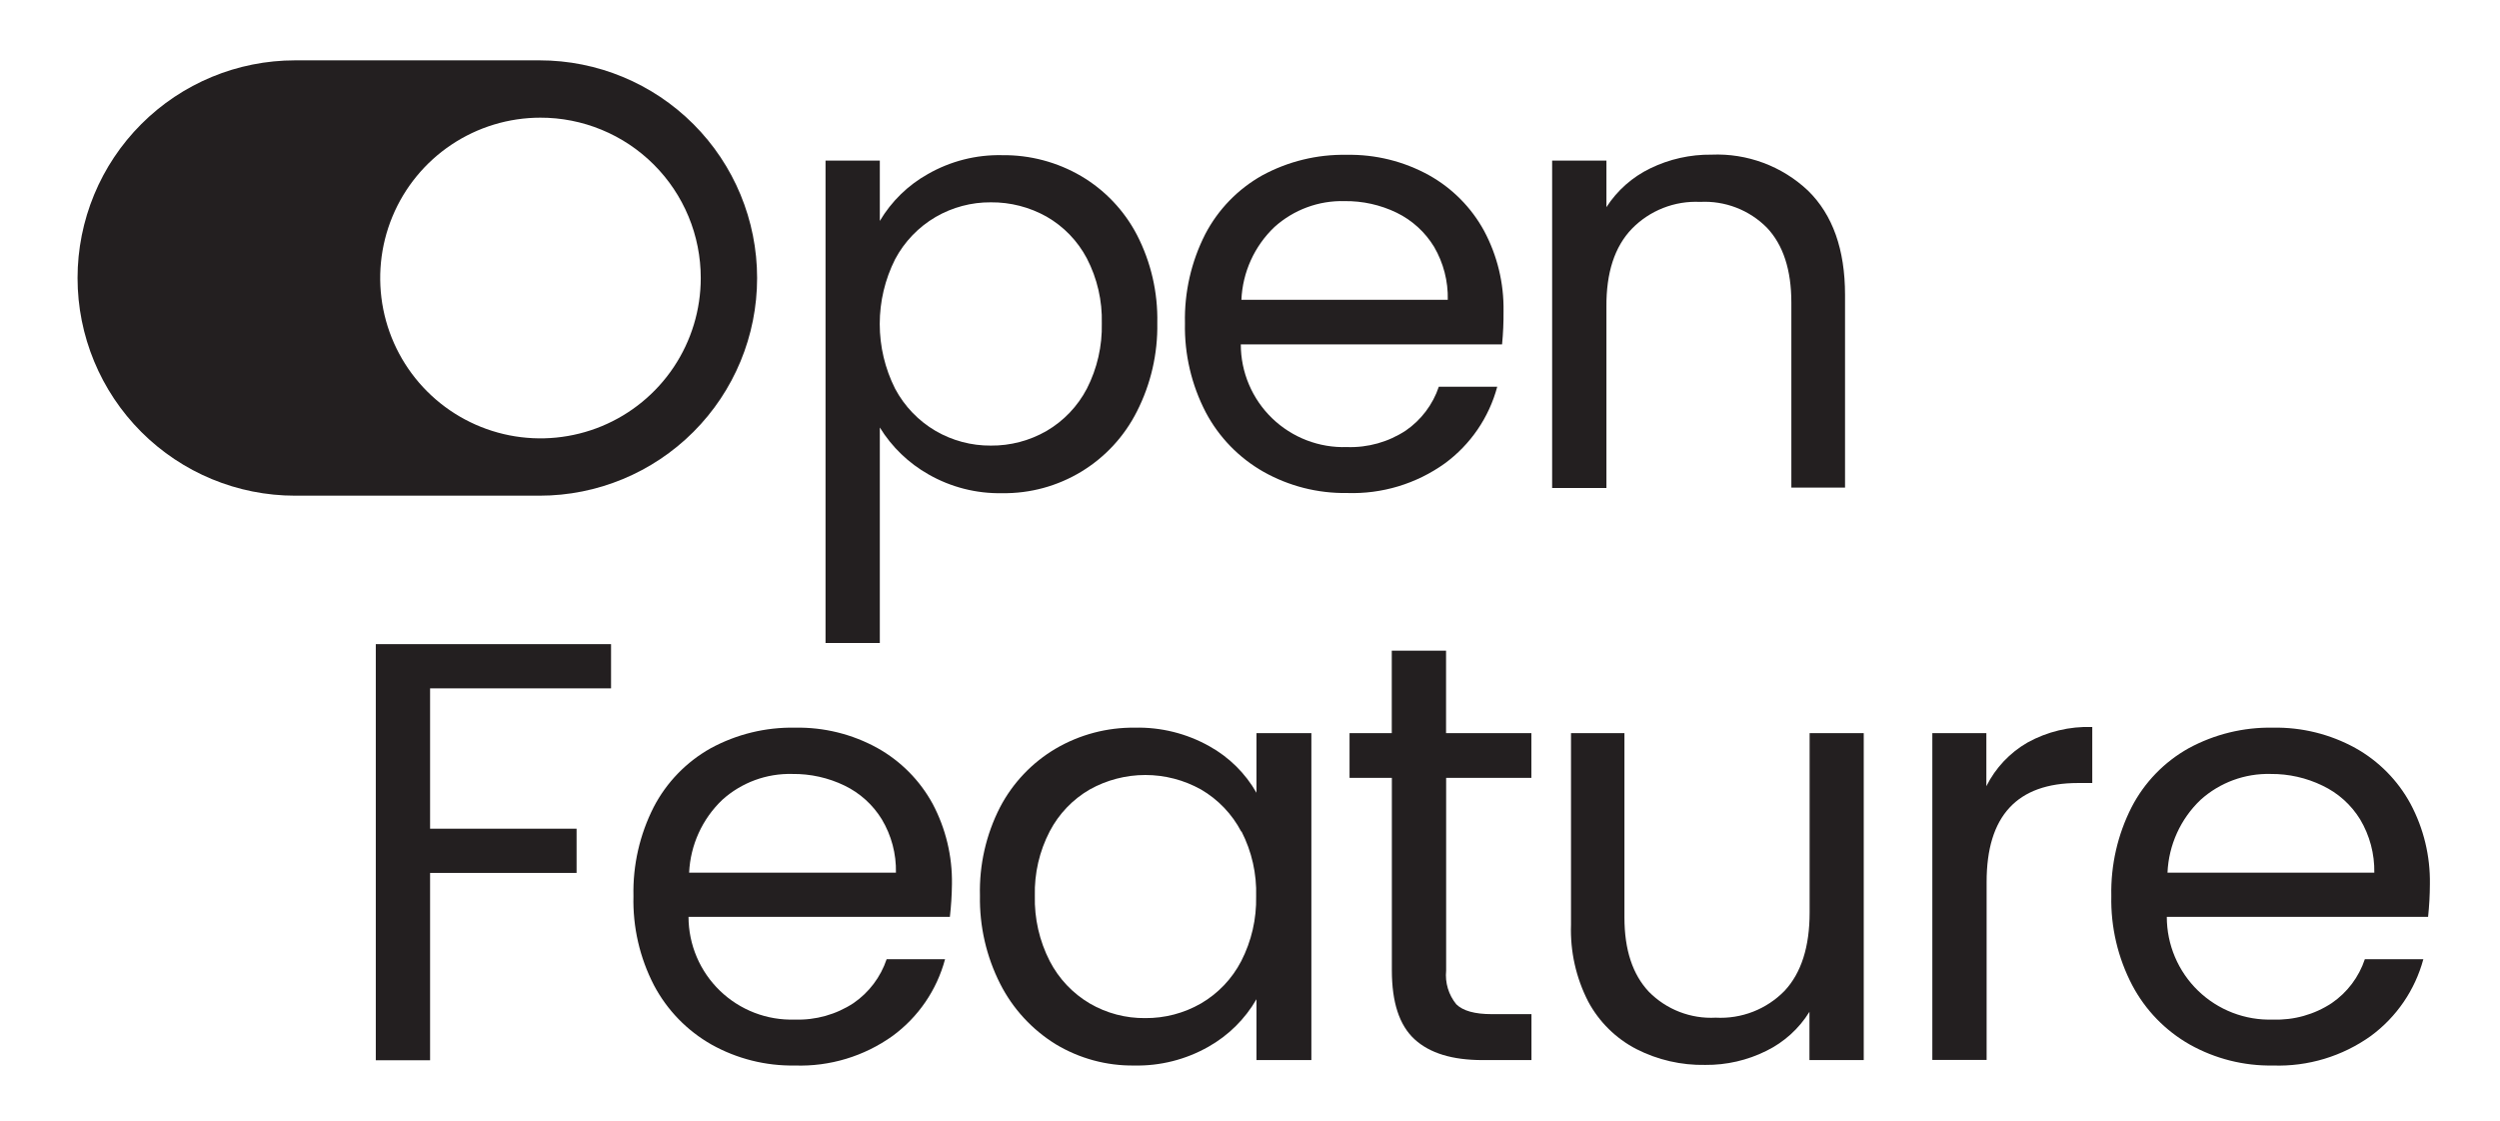
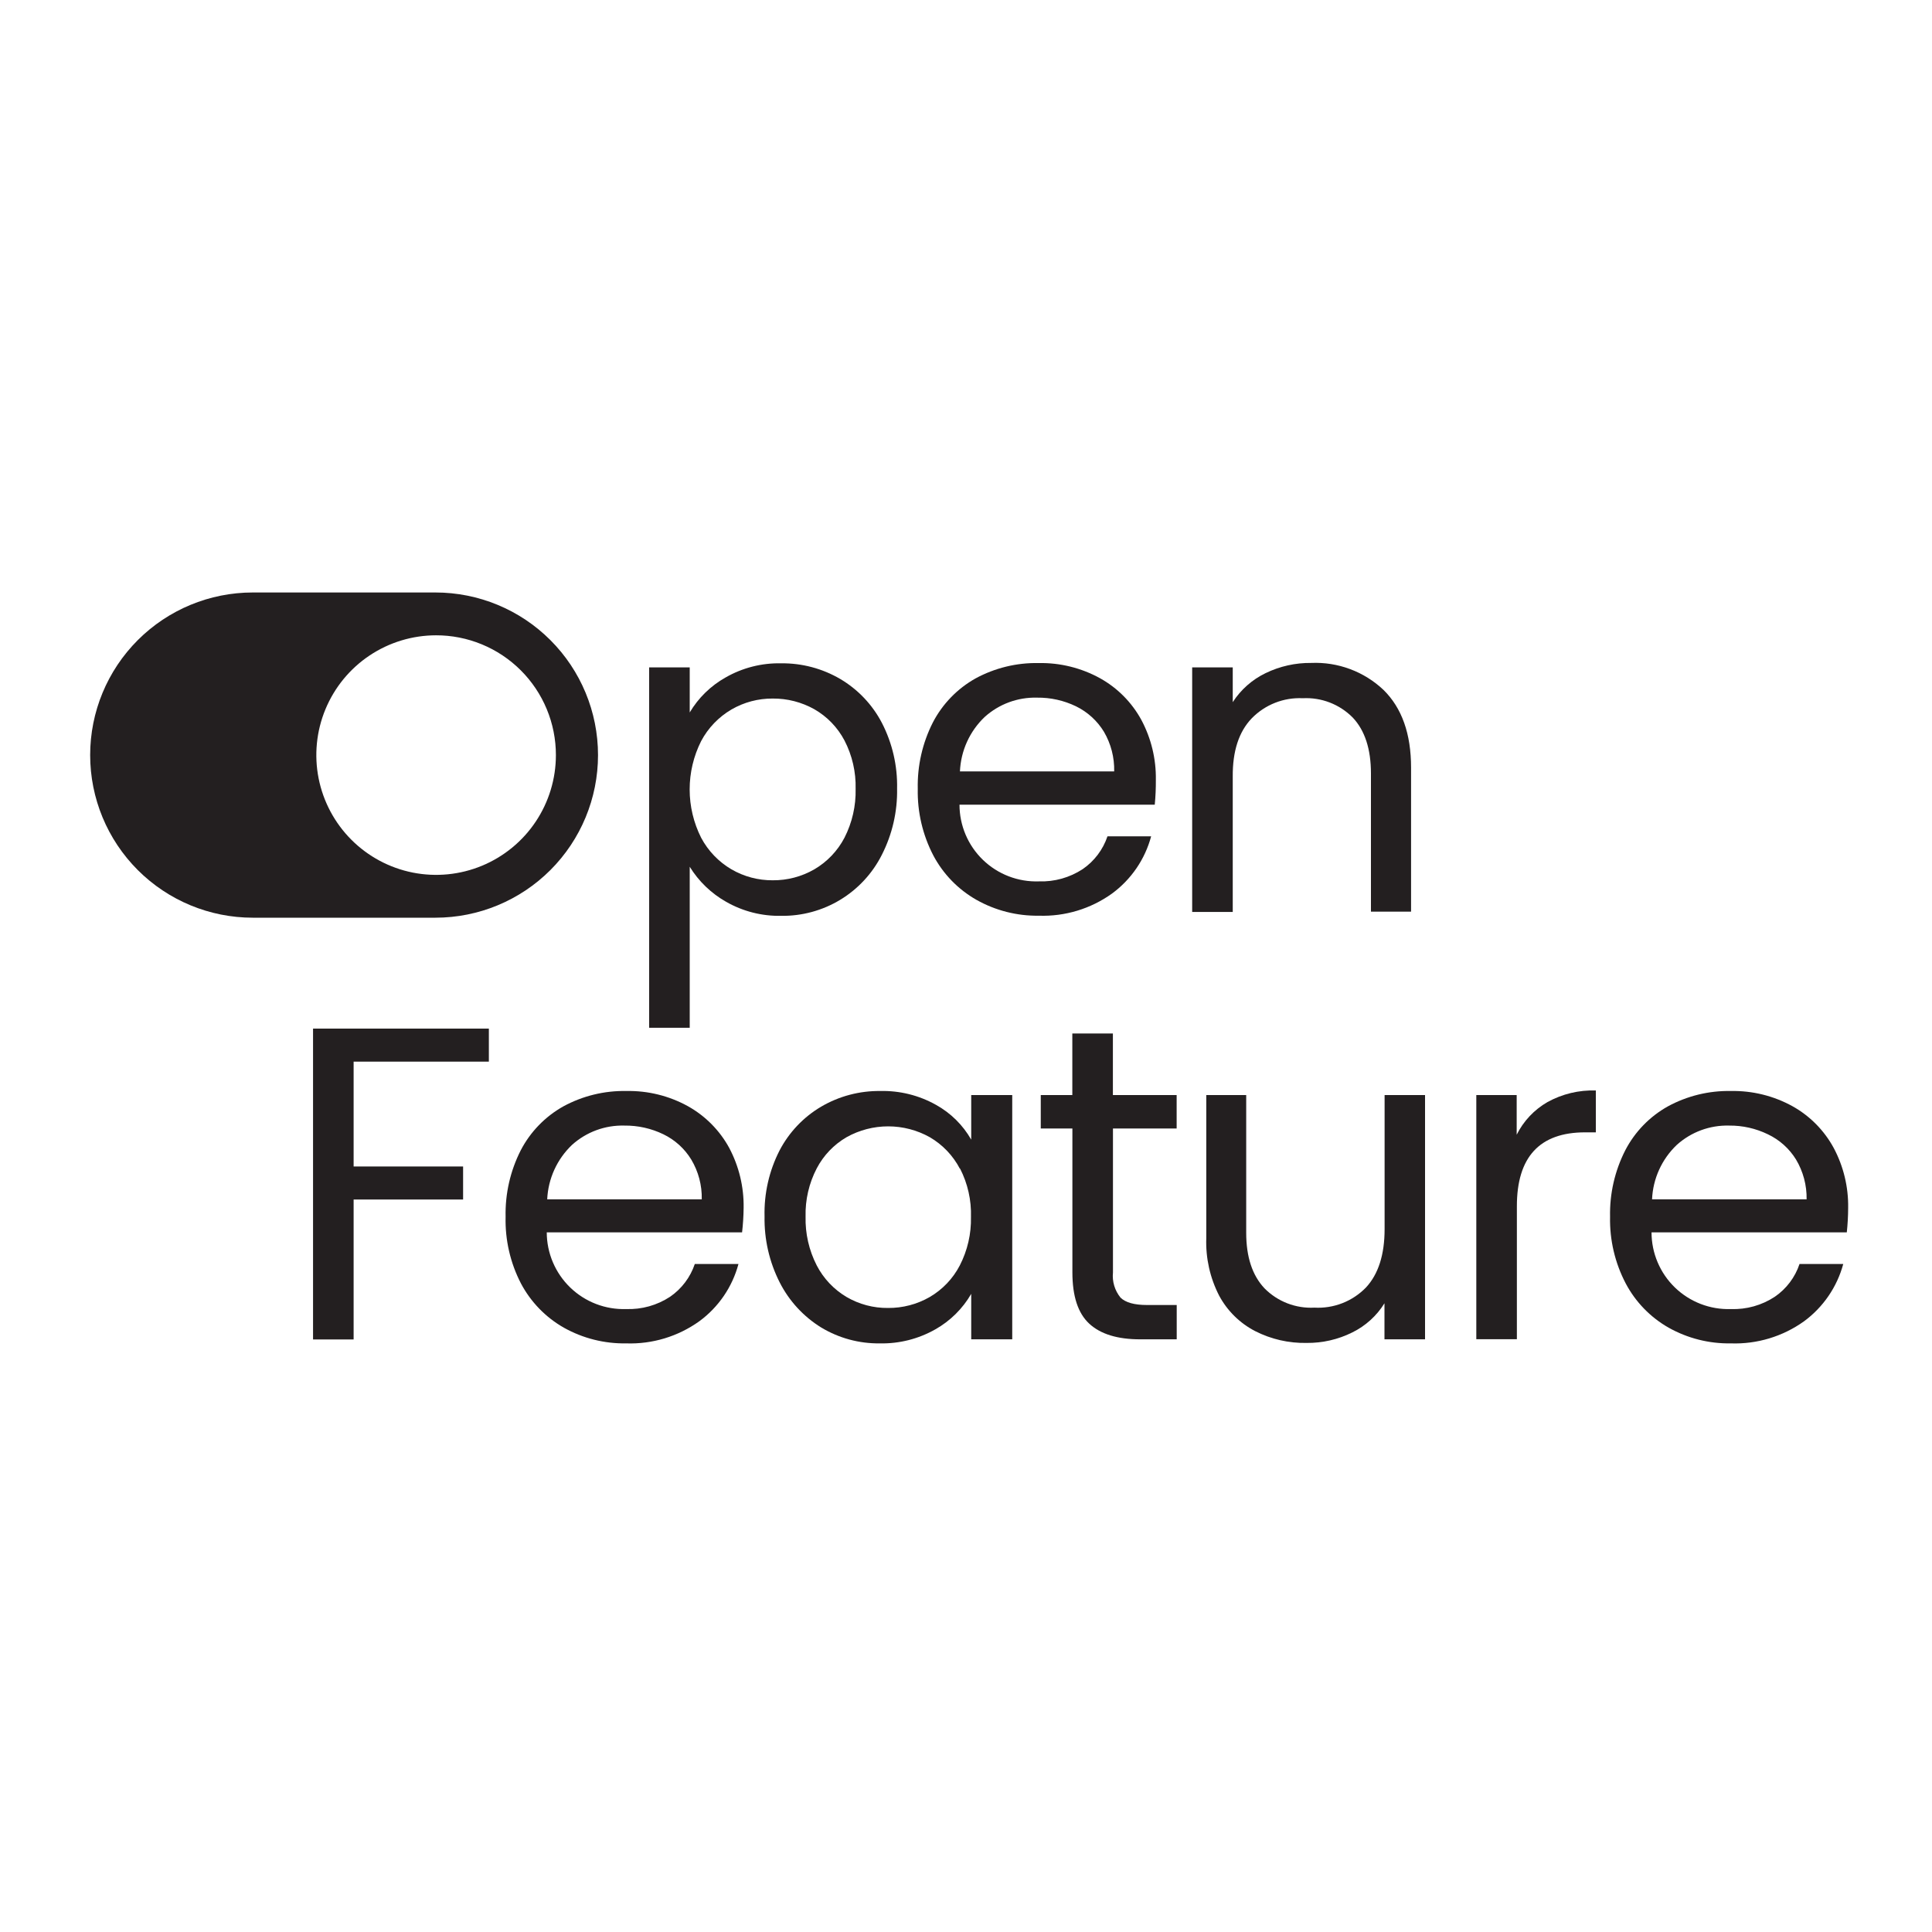
- <svg xmlns="http://www.w3.org/2000/svg" width="290" height="130" viewBox="0 0 290 130" fill="none">
-   <path d="M62.61 57.5L34.25 57.5C27.553 57.5 21.131 54.84 16.396 50.104C11.66 45.369 9 38.947 9 32.25C9 25.553 11.66 19.131 16.396 14.396C21.131 9.66 27.553 7 34.25 7L62.61 7C69.307 7 75.729 9.66 80.465 14.396C85.2 19.131 87.86 25.553 87.86 32.25C87.86 38.947 85.2 45.369 80.465 50.104C75.729 54.84 69.307 57.5 62.61 57.5ZM62.72 13.65C59.041 13.65 55.445 14.741 52.386 16.785C49.328 18.828 46.944 21.733 45.536 25.132C44.128 28.531 43.76 32.271 44.477 35.879C45.195 39.487 46.967 42.801 49.568 45.402C52.169 48.003 55.483 49.775 59.091 50.493C62.699 51.21 66.439 50.842 69.838 49.434C73.237 48.026 76.142 45.642 78.185 42.584C80.229 39.525 81.32 35.929 81.32 32.25C81.321 29.804 80.84 27.381 79.903 25.121C78.966 22.861 77.593 20.809 75.861 19.081C74.129 17.353 72.074 15.984 69.812 15.052C67.55 14.12 65.126 13.643 62.68 13.65H62.72Z" fill="#231F20" />
-   <path d="M107.68 20.19C110.301 18.69 113.281 17.933 116.3 18C119.521 17.962 122.691 18.803 125.47 20.43C128.222 22.054 130.463 24.416 131.94 27.25C133.565 30.404 134.376 33.913 134.3 37.46C134.365 41.022 133.555 44.545 131.94 47.72C130.487 50.611 128.249 53.034 125.484 54.712C122.718 56.39 119.535 57.256 116.3 57.21C113.305 57.27 110.35 56.517 107.75 55.03C105.438 53.723 103.494 51.851 102.1 49.59V74.59H95.8V18.63H102.1V25.63C103.448 23.357 105.373 21.48 107.68 20.19ZM126.13 29.98C125.061 27.952 123.438 26.27 121.45 25.13C119.475 24.023 117.244 23.45 114.98 23.47C112.733 23.455 110.523 24.042 108.58 25.17C106.585 26.338 104.954 28.038 103.87 30.08C102.7 32.407 102.09 34.975 102.09 37.58C102.09 40.185 102.7 42.753 103.87 45.08C104.954 47.122 106.585 48.822 108.58 49.99C110.523 51.118 112.733 51.705 114.98 51.69C117.25 51.71 119.483 51.123 121.45 49.99C123.441 48.827 125.063 47.124 126.13 45.08C127.327 42.736 127.922 40.131 127.86 37.5C127.927 34.888 127.332 32.3 126.13 29.98Z" fill="#231F20" />
-   <path d="M174.31 39.95H143.99C143.99 41.549 144.313 43.131 144.937 44.603C145.561 46.075 146.476 47.406 147.625 48.517C148.775 49.628 150.136 50.497 151.628 51.071C153.12 51.645 154.712 51.914 156.31 51.86C158.726 51.945 161.109 51.278 163.13 49.95C164.927 48.714 166.274 46.928 166.97 44.86H173.75C172.793 48.434 170.644 51.574 167.66 53.76C164.359 56.124 160.368 57.33 156.31 57.19C152.915 57.241 149.567 56.389 146.61 54.72C143.775 53.108 141.458 50.721 139.93 47.84C138.267 44.648 137.435 41.088 137.51 37.49C137.429 33.909 138.236 30.363 139.86 27.17C141.354 24.303 143.651 21.933 146.47 20.35C149.474 18.718 152.851 17.894 156.27 17.96C159.605 17.895 162.899 18.709 165.82 20.32C168.526 21.826 170.749 24.07 172.23 26.79C173.758 29.652 174.532 32.856 174.48 36.1C174.491 37.385 174.434 38.67 174.31 39.95ZM166.42 28.63C165.383 26.927 163.881 25.557 162.09 24.68C160.203 23.765 158.128 23.302 156.03 23.33C153.036 23.25 150.125 24.325 147.9 26.33C145.574 28.543 144.198 31.572 144.06 34.78H168.01C168.06 32.622 167.509 30.493 166.42 28.63Z" fill="#231F20" />
-   <path d="M209.82 22.12C212.68 24.92 214.11 28.947 214.11 34.2V56.56H207.88V35.1C207.88 31.32 206.94 28.42 205.05 26.42C204.041 25.401 202.829 24.606 201.491 24.089C200.154 23.572 198.722 23.344 197.29 23.42C195.824 23.349 194.36 23.591 192.995 24.129C191.629 24.667 190.394 25.489 189.37 26.54C187.37 28.62 186.387 31.643 186.42 35.61V56.61H180.12V18.63H186.42V24.03C187.671 22.09 189.432 20.534 191.51 19.53C193.721 18.455 196.152 17.911 198.61 17.94C200.663 17.852 202.713 18.177 204.638 18.895C206.564 19.612 208.326 20.709 209.82 22.12Z" fill="#231F20" />
-   <path d="M70.91 74.72V79.85H49.91V96.13H66.91V101.26H49.91V122.99H43.61V74.72H70.91Z" fill="#231F20" />
-   <path d="M110.23 106.36H79.9C79.903 107.959 80.227 109.541 80.853 111.012C81.48 112.483 82.395 113.813 83.545 114.924C84.695 116.035 86.056 116.904 87.548 117.478C89.04 118.053 90.632 118.322 92.23 118.27C94.646 118.355 97.029 117.688 99.05 116.36C100.847 115.124 102.194 113.338 102.89 111.27H109.67C108.713 114.844 106.565 117.984 103.58 120.17C100.278 122.533 96.288 123.739 92.23 123.6C88.852 123.656 85.519 122.818 82.57 121.17C79.732 119.561 77.414 117.174 75.89 114.29C74.237 111.096 73.418 107.536 73.51 103.94C73.429 100.359 74.236 96.813 75.86 93.62C77.352 90.751 79.649 88.381 82.47 86.8C85.474 85.166 88.851 84.343 92.27 84.41C95.605 84.345 98.899 85.159 101.82 86.77C104.524 88.279 106.747 90.522 108.23 93.24C109.75 96.105 110.521 99.307 110.47 102.55C110.456 103.823 110.376 105.095 110.23 106.36ZM102.33 95.04C101.294 93.35 99.794 91.993 98.01 91.13C96.122 90.216 94.047 89.754 91.95 89.78C88.955 89.7 86.045 90.774 83.82 92.78C81.495 94.995 80.116 98.022 79.97 101.23H103.97C104.017 99.053 103.449 96.908 102.33 95.04Z" fill="#231F20" />
-   <path d="M116.04 93.66C117.517 90.826 119.758 88.464 122.51 86.84C125.292 85.211 128.466 84.371 131.69 84.41C134.714 84.337 137.702 85.08 140.34 86.56C142.623 87.825 144.515 89.693 145.81 91.96V85.04H152.18V122.97H145.81V115.91C144.479 118.211 142.556 120.114 140.24 121.42C137.616 122.911 134.637 123.664 131.62 123.6C128.412 123.642 125.257 122.786 122.51 121.13C119.761 119.432 117.533 117.011 116.07 114.13C114.461 110.96 113.654 107.444 113.72 103.89C113.628 100.34 114.425 96.823 116.04 93.66ZM144.04 96.46C142.973 94.427 141.355 92.735 139.37 91.58C137.397 90.478 135.175 89.9 132.915 89.9C130.655 89.9 128.433 90.478 126.46 91.58C124.486 92.725 122.877 94.407 121.82 96.43C120.619 98.737 120.024 101.31 120.09 103.91C120.024 106.542 120.619 109.148 121.82 111.49C122.875 113.53 124.483 115.231 126.46 116.4C128.411 117.537 130.633 118.124 132.89 118.1C135.163 118.12 137.4 117.533 139.37 116.4C141.36 115.238 142.98 113.536 144.04 111.49C145.232 109.17 145.827 106.588 145.77 103.98C145.85 101.371 145.268 98.784 144.08 96.46H144.04Z" fill="#231F20" />
-   <path d="M167.82 90.23V112.59C167.75 113.287 167.818 113.992 168.021 114.662C168.223 115.333 168.556 115.958 169 116.5C169.78 117.26 171.15 117.64 173.09 117.64H177.72V122.97H172.05C168.54 122.97 165.91 122.17 164.15 120.55C162.39 118.93 161.52 116.28 161.52 112.55V90.23H156.61V85.04H161.51V75.48H167.81V85.04H177.71V90.23H167.82Z" fill="#231F20" />
-   <path d="M216.28 85.04V122.97H209.98V117.37C208.773 119.32 207.04 120.891 204.98 121.9C202.779 122.997 200.349 123.555 197.89 123.53C195.113 123.584 192.365 122.952 189.89 121.69C187.518 120.461 185.574 118.544 184.31 116.19C182.891 113.433 182.203 110.359 182.31 107.26V85.04H188.51V106.43C188.51 110.17 189.457 113.043 191.35 115.05C192.356 116.07 193.567 116.864 194.903 117.381C196.239 117.898 197.67 118.126 199.1 118.05C200.579 118.131 202.058 117.895 203.438 117.357C204.818 116.819 206.067 115.991 207.1 114.93C209.03 112.86 210 109.83 210 105.86V85.04H216.28Z" fill="#231F20" />
-   <path d="M235.29 86.13C237.585 84.864 240.18 84.242 242.8 84.33V90.83H241.14C234.067 90.83 230.533 94.66 230.54 102.32V122.95H224.24V85.04H230.51V91.2C231.57 89.076 233.233 87.313 235.29 86.13Z" fill="#231F20" />
-   <path d="M281.77 106.36H251.45C251.45 107.959 251.772 109.541 252.397 111.013C253.021 112.485 253.936 113.816 255.085 114.927C256.235 116.038 257.596 116.907 259.088 117.481C260.58 118.055 262.172 118.324 263.77 118.27C266.187 118.358 268.571 117.69 270.59 116.36C272.391 115.128 273.74 113.34 274.43 111.27H281.22C280.256 114.84 278.109 117.978 275.13 120.17C271.825 122.534 267.831 123.74 263.77 123.6C260.395 123.658 257.065 122.819 254.12 121.17C251.282 119.561 248.964 117.174 247.44 114.29C245.769 111.1 244.933 107.54 245.01 103.94C244.932 100.358 245.743 96.812 247.37 93.62C248.858 90.749 251.157 88.377 253.98 86.8C256.981 85.168 260.355 84.344 263.77 84.41C267.108 84.346 270.405 85.159 273.33 86.77C276.034 88.276 278.253 90.52 279.73 93.24C281.258 96.102 282.032 99.306 281.98 102.55C281.976 103.823 281.906 105.094 281.77 106.36ZM273.88 95.04C272.832 93.342 271.314 91.984 269.51 91.13C267.641 90.223 265.587 89.761 263.51 89.78C260.512 89.699 257.598 90.773 255.37 92.78C253.044 94.993 251.668 98.022 251.53 101.23H275.53C275.569 99.053 274.998 96.909 273.88 95.04Z" fill="#231F20" />
+ <svg xmlns="http://www.w3.org/2000/svg" width="300" height="300" viewBox="0 0 300 300" fill="none">
+   <path d="M67.61 142.5H39.25C32.553 142.5 26.131 139.84 21.396 135.104C16.66 130.369 14 123.947 14 117.25C14 110.553 16.66 104.131 21.396 99.396C26.131 94.66 32.553 92 39.25 92H67.61C74.307 92 80.729 94.66 85.465 99.396C90.2 104.131 92.86 110.553 92.86 117.25C92.86 123.947 90.2 130.369 85.465 135.104C80.729 139.84 74.307 142.5 67.61 142.5ZM67.72 98.65C64.041 98.65 60.445 99.741 57.386 101.785C54.328 103.828 51.944 106.733 50.536 110.132C49.128 113.531 48.76 117.271 49.477 120.879C50.195 124.487 51.967 127.801 54.568 130.402C57.169 133.003 60.483 134.775 64.091 135.493C67.699 136.21 71.439 135.842 74.838 134.434C78.237 133.026 81.142 130.642 83.185 127.584C85.229 124.525 86.32 120.929 86.32 117.25C86.321 114.804 85.84 112.381 84.903 110.121C83.966 107.861 82.593 105.809 80.861 104.081C79.129 102.353 77.074 100.984 74.812 100.052C72.55 99.12 70.126 98.643 67.68 98.65H67.72Z" fill="#231F20" />
+   <path d="M112.68 105.19C115.301 103.69 118.281 102.933 121.3 103C124.521 102.962 127.691 103.803 130.47 105.43C133.222 107.054 135.463 109.416 136.94 112.25C138.565 115.403 139.376 118.913 139.3 122.46C139.365 126.022 138.555 129.545 136.94 132.72C135.487 135.611 133.249 138.034 130.484 139.712C127.718 141.39 124.535 142.256 121.3 142.21C118.305 142.27 115.35 141.517 112.75 140.03C110.438 138.723 108.494 136.851 107.1 134.59V159.59H100.8V103.63H107.1V110.63C108.448 108.357 110.373 106.48 112.68 105.19ZM131.13 114.98C130.061 112.952 128.438 111.27 126.45 110.13C124.475 109.023 122.244 108.45 119.98 108.47C117.733 108.455 115.523 109.042 113.58 110.17C111.585 111.338 109.954 113.038 108.87 115.08C107.7 117.407 107.09 119.975 107.09 122.58C107.09 125.185 107.7 127.753 108.87 130.08C109.954 132.122 111.585 133.822 113.58 134.99C115.523 136.118 117.733 136.705 119.98 136.69C122.25 136.71 124.483 136.123 126.45 134.99C128.441 133.826 130.063 132.124 131.13 130.08C132.327 127.736 132.922 125.131 132.86 122.5C132.927 119.887 132.332 117.3 131.13 114.98Z" fill="#231F20" />
+   <path d="M179.31 124.95H148.99C148.99 126.549 149.313 128.131 149.937 129.603C150.561 131.074 151.476 132.406 152.625 133.517C153.775 134.628 155.136 135.497 156.628 136.071C158.12 136.645 159.712 136.914 161.31 136.86C163.726 136.945 166.109 136.278 168.13 134.95C169.927 133.713 171.274 131.927 171.97 129.86H178.75C177.793 133.434 175.644 136.574 172.66 138.76C169.359 141.124 165.368 142.33 161.31 142.19C157.915 142.241 154.567 141.389 151.61 139.72C148.775 138.108 146.458 135.721 144.93 132.84C143.267 129.648 142.435 126.088 142.51 122.49C142.429 118.909 143.236 115.363 144.86 112.17C146.354 109.303 148.651 106.933 151.47 105.35C154.474 103.718 157.851 102.894 161.27 102.96C164.605 102.895 167.899 103.709 170.82 105.32C173.526 106.826 175.749 109.07 177.23 111.79C178.758 114.652 179.532 117.856 179.48 121.1C179.491 122.385 179.434 123.67 179.31 124.95ZM171.42 113.63C170.383 111.927 168.881 110.557 167.09 109.68C165.203 108.765 163.128 108.302 161.03 108.33C158.036 108.25 155.125 109.324 152.9 111.33C150.574 113.543 149.198 116.572 149.06 119.78H173.01C173.06 117.622 172.509 115.493 171.42 113.63Z" fill="#231F20" />
+   <path d="M214.82 107.12C217.68 109.92 219.11 113.947 219.11 119.2V141.56H212.88V120.1C212.88 116.32 211.94 113.42 210.05 111.42C209.041 110.401 207.829 109.606 206.491 109.089C205.154 108.572 203.722 108.344 202.29 108.42C200.824 108.349 199.36 108.591 197.995 109.129C196.629 109.667 195.394 110.489 194.37 111.54C192.37 113.62 191.387 116.643 191.42 120.61V141.61H185.12V103.63H191.42V109.03C192.671 107.091 194.432 105.534 196.51 104.53C198.721 103.455 201.152 102.911 203.61 102.94C205.663 102.852 207.713 103.177 209.638 103.895C211.564 104.612 213.326 105.709 214.82 107.12Z" fill="#231F20" />
+   <path d="M75.91 159.72V164.85H54.91V181.13H71.91V186.26H54.91V207.99H48.61V159.72H75.91Z" fill="#231F20" />
+   <path d="M115.23 191.36H84.9C84.903 192.959 85.227 194.541 85.853 196.012C86.48 197.483 87.395 198.813 88.545 199.924C89.695 201.035 91.056 201.904 92.548 202.478C94.04 203.053 95.632 203.322 97.23 203.27C99.646 203.355 102.029 202.688 104.05 201.36C105.847 200.124 107.194 198.338 107.89 196.27H114.67C113.713 199.844 111.565 202.984 108.58 205.17C105.278 207.533 101.288 208.739 97.23 208.6C93.852 208.656 90.519 207.818 87.57 206.17C84.732 204.561 82.414 202.174 80.89 199.29C79.237 196.096 78.418 192.536 78.51 188.94C78.429 185.359 79.236 181.813 80.86 178.62C82.352 175.751 84.649 173.381 87.47 171.8C90.474 170.166 93.851 169.343 97.27 169.41C100.605 169.345 103.899 170.159 106.82 171.77C109.524 173.279 111.747 175.522 113.23 178.24C114.75 181.105 115.521 184.307 115.47 187.55C115.456 188.823 115.376 190.095 115.23 191.36ZM107.33 180.04C106.294 178.35 104.794 176.993 103.01 176.13C101.122 175.216 99.047 174.754 96.95 174.78C93.955 174.7 91.045 175.774 88.82 177.78C86.495 179.995 85.116 183.022 84.97 186.23H108.97C109.017 184.053 108.449 181.908 107.33 180.04Z" fill="#231F20" />
+   <path d="M121.04 178.66C122.517 175.827 124.758 173.464 127.51 171.84C130.292 170.211 133.466 169.371 136.69 169.41C139.714 169.337 142.702 170.08 145.34 171.56C147.623 172.825 149.515 174.693 150.81 176.96V170.04H157.18V207.97H150.81V200.91C149.479 203.211 147.556 205.114 145.24 206.42C142.616 207.911 139.637 208.664 136.62 208.6C133.412 208.642 130.257 207.786 127.51 206.13C124.761 204.432 122.533 202.011 121.07 199.13C119.461 195.96 118.654 192.444 118.72 188.89C118.628 185.34 119.425 181.823 121.04 178.66ZM149.04 181.46C147.973 179.427 146.355 177.735 144.37 176.58C142.397 175.478 140.175 174.9 137.915 174.9C135.655 174.9 133.433 175.478 131.46 176.58C129.486 177.725 127.877 179.407 126.82 181.43C125.619 183.737 125.024 186.31 125.09 188.91C125.024 191.542 125.619 194.148 126.82 196.49C127.875 198.53 129.483 200.231 131.46 201.4C133.411 202.537 135.633 203.124 137.89 203.1C140.163 203.12 142.4 202.533 144.37 201.4C146.36 200.238 147.98 198.536 149.04 196.49C150.232 194.17 150.827 191.588 150.77 188.98C150.85 186.371 150.268 183.784 149.08 181.46H149.04Z" fill="#231F20" />
+   <path d="M172.82 175.23V197.59C172.75 198.287 172.818 198.992 173.021 199.662C173.223 200.333 173.556 200.958 174 201.5C174.78 202.26 176.15 202.64 178.09 202.64H182.72V207.97H177.05C173.54 207.97 170.91 207.17 169.15 205.55C167.39 203.93 166.52 201.28 166.52 197.55V175.23H161.61V170.04H166.51V160.48H172.81V170.04H182.71V175.23H172.82Z" fill="#231F20" />
+   <path d="M221.28 170.04V207.97H214.98V202.37C213.773 204.32 212.04 205.891 209.98 206.9C207.779 207.997 205.349 208.555 202.89 208.53C200.113 208.584 197.365 207.952 194.89 206.69C192.518 205.461 190.574 203.544 189.31 201.19C187.891 198.433 187.203 195.359 187.31 192.26V170.04H193.51V191.43C193.51 195.17 194.457 198.043 196.35 200.05C197.356 201.07 198.567 201.864 199.903 202.381C201.239 202.898 202.67 203.126 204.1 203.05C205.579 203.131 207.058 202.895 208.438 202.357C209.818 201.819 211.067 200.991 212.1 199.93C214.03 197.86 215 194.83 215 190.86V170.04H221.28Z" fill="#231F20" />
+   <path d="M240.29 171.13C242.585 169.864 245.18 169.242 247.8 169.33V175.83H246.14C239.067 175.83 235.533 179.66 235.54 187.32V207.95H229.24V170.04H235.51V176.2C236.57 174.077 238.233 172.313 240.29 171.13Z" fill="#231F20" />
+   <path d="M286.77 191.36H256.45C256.45 192.959 256.772 194.541 257.397 196.013C258.021 197.485 258.936 198.816 260.085 199.927C261.235 201.038 262.596 201.907 264.088 202.481C265.58 203.055 267.172 203.324 268.77 203.27C271.187 203.358 273.571 202.69 275.59 201.36C277.391 200.128 278.74 198.34 279.43 196.27H286.22C285.256 199.84 283.109 202.978 280.13 205.17C276.825 207.534 272.831 208.74 268.77 208.6C265.395 208.658 262.065 207.819 259.12 206.17C256.282 204.561 253.964 202.174 252.44 199.29C250.769 196.1 249.933 192.54 250.01 188.94C249.932 185.358 250.743 181.812 252.37 178.62C253.858 175.749 256.157 173.377 258.98 171.8C261.981 170.168 265.355 169.344 268.77 169.41C272.108 169.346 275.405 170.159 278.33 171.77C281.034 173.276 283.253 175.52 284.73 178.24C286.258 181.102 287.032 184.306 286.98 187.55C286.976 188.823 286.906 190.094 286.77 191.36ZM278.88 180.04C277.832 178.342 276.314 176.984 274.51 176.13C272.641 175.223 270.587 174.761 268.51 174.78C265.512 174.699 262.598 175.773 260.37 177.78C258.044 179.993 256.668 183.022 256.53 186.23H280.53C280.569 184.053 279.998 181.909 278.88 180.04Z" fill="#231F20" />
</svg>
